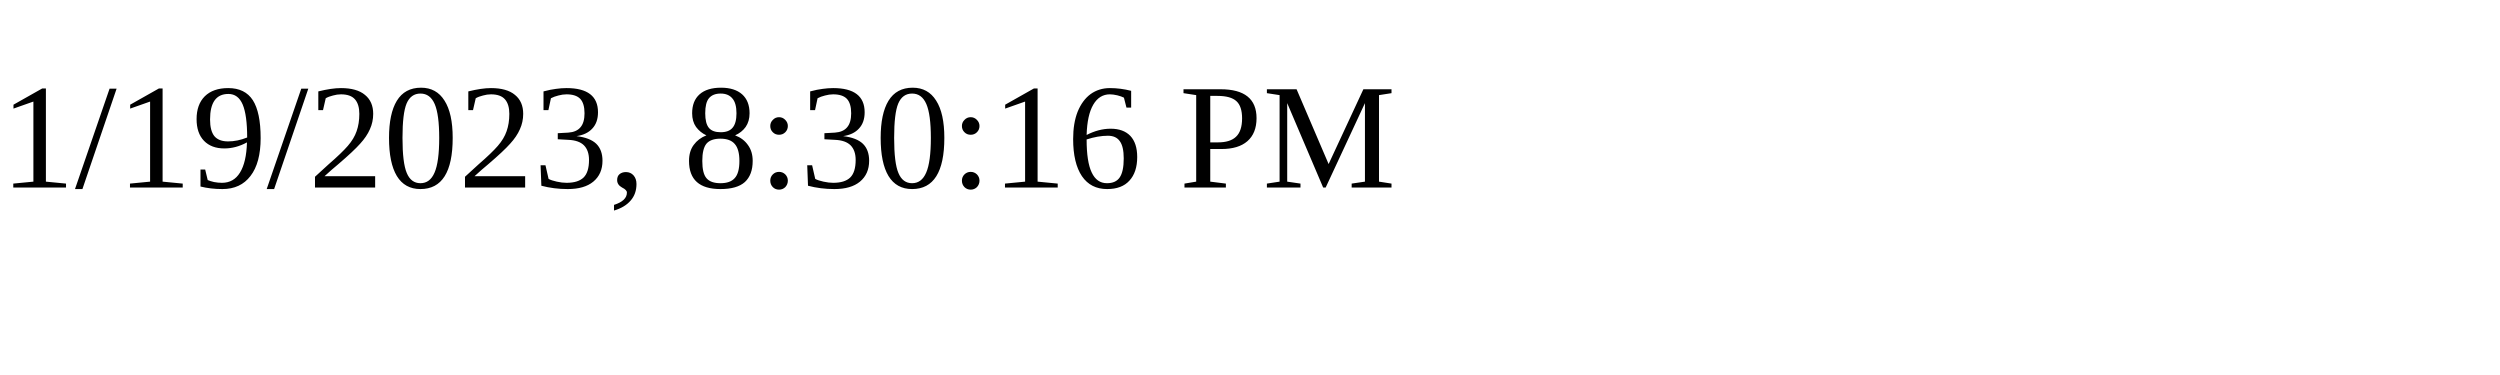
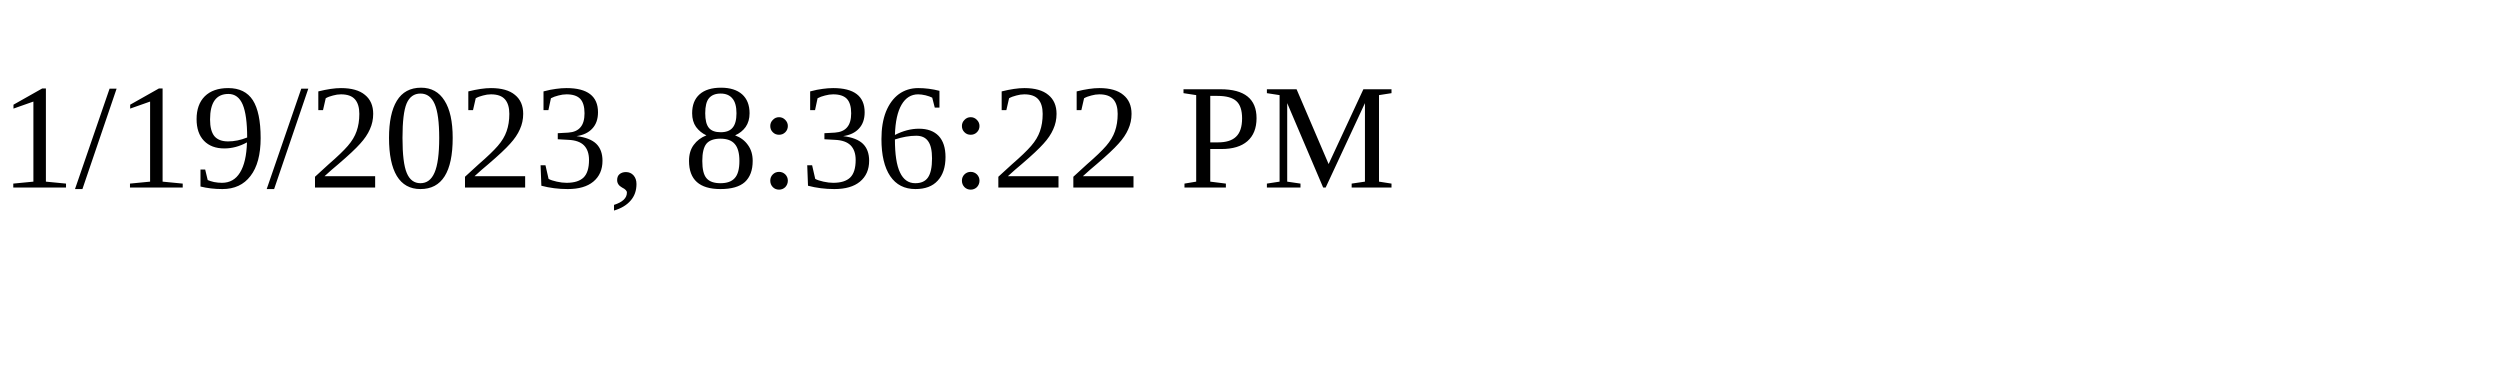
<svg xmlns="http://www.w3.org/2000/svg" height="30" width="200">
-   <text x="0" y="15">1/19/2023, 8:30:16 PM</text>
+   <text x="0" y="15">1/19/2023, 8:36:22 PM</text>
</svg>
